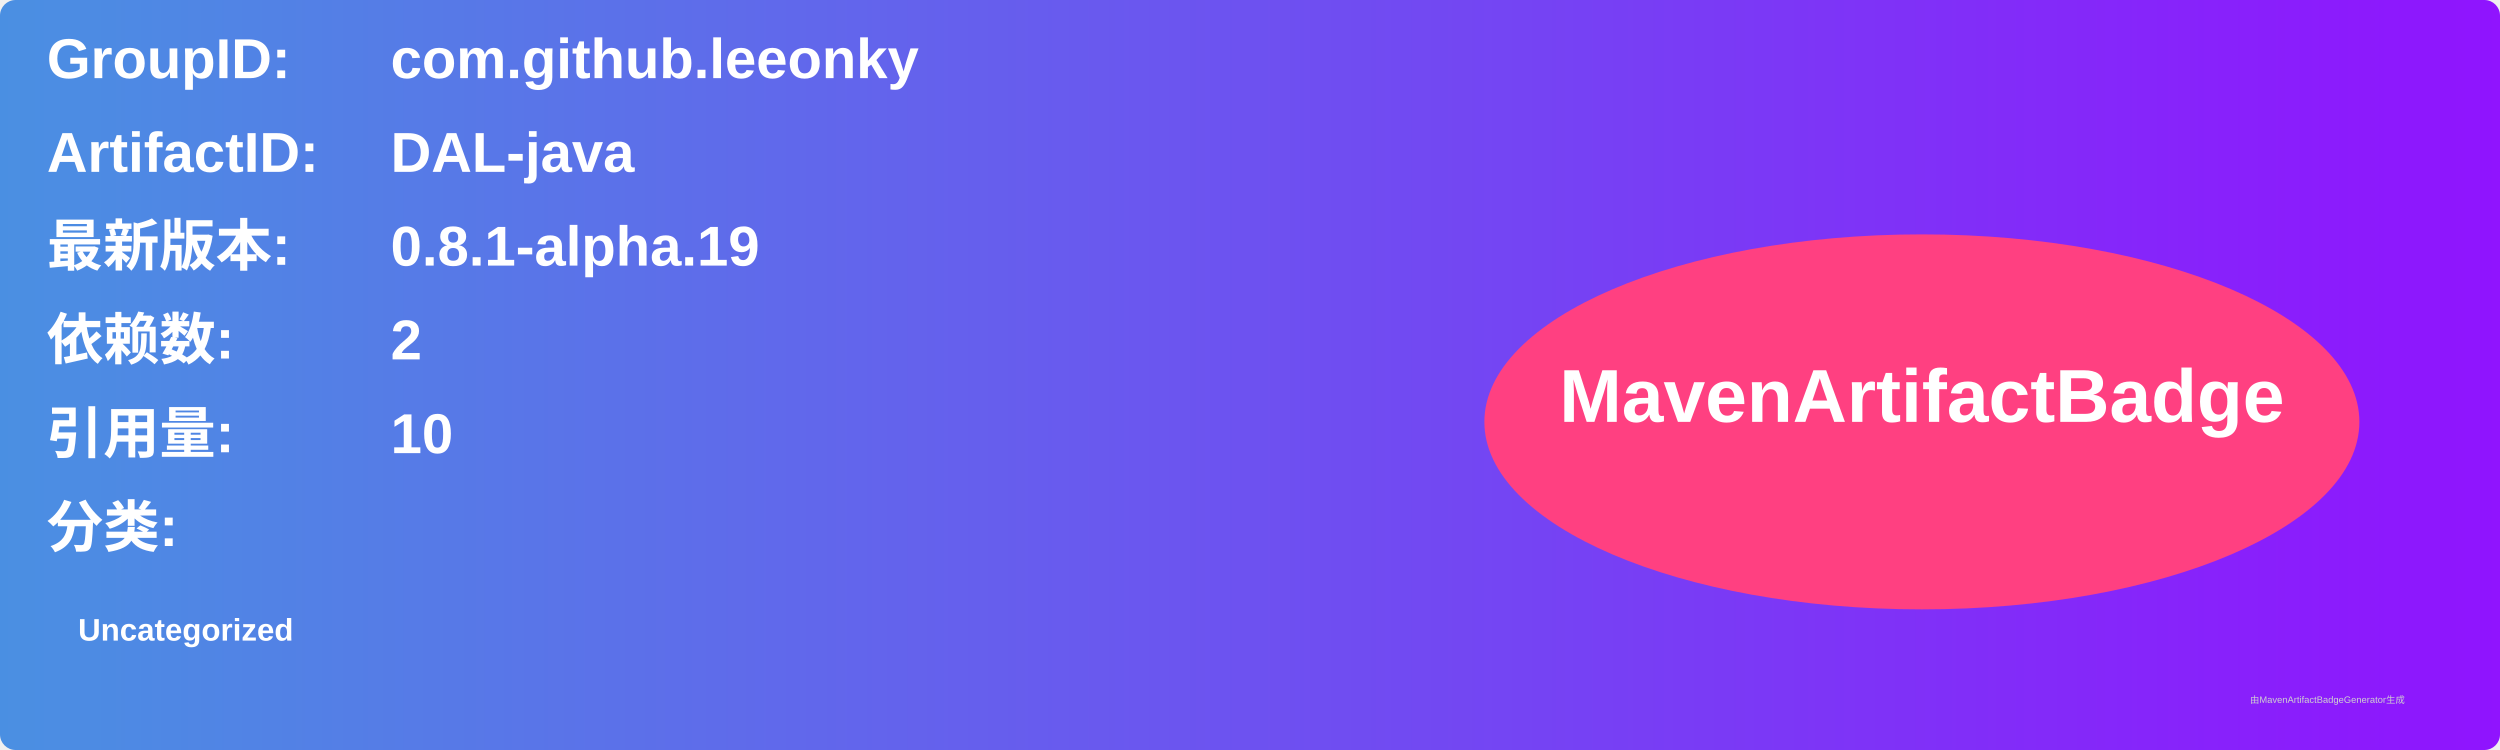
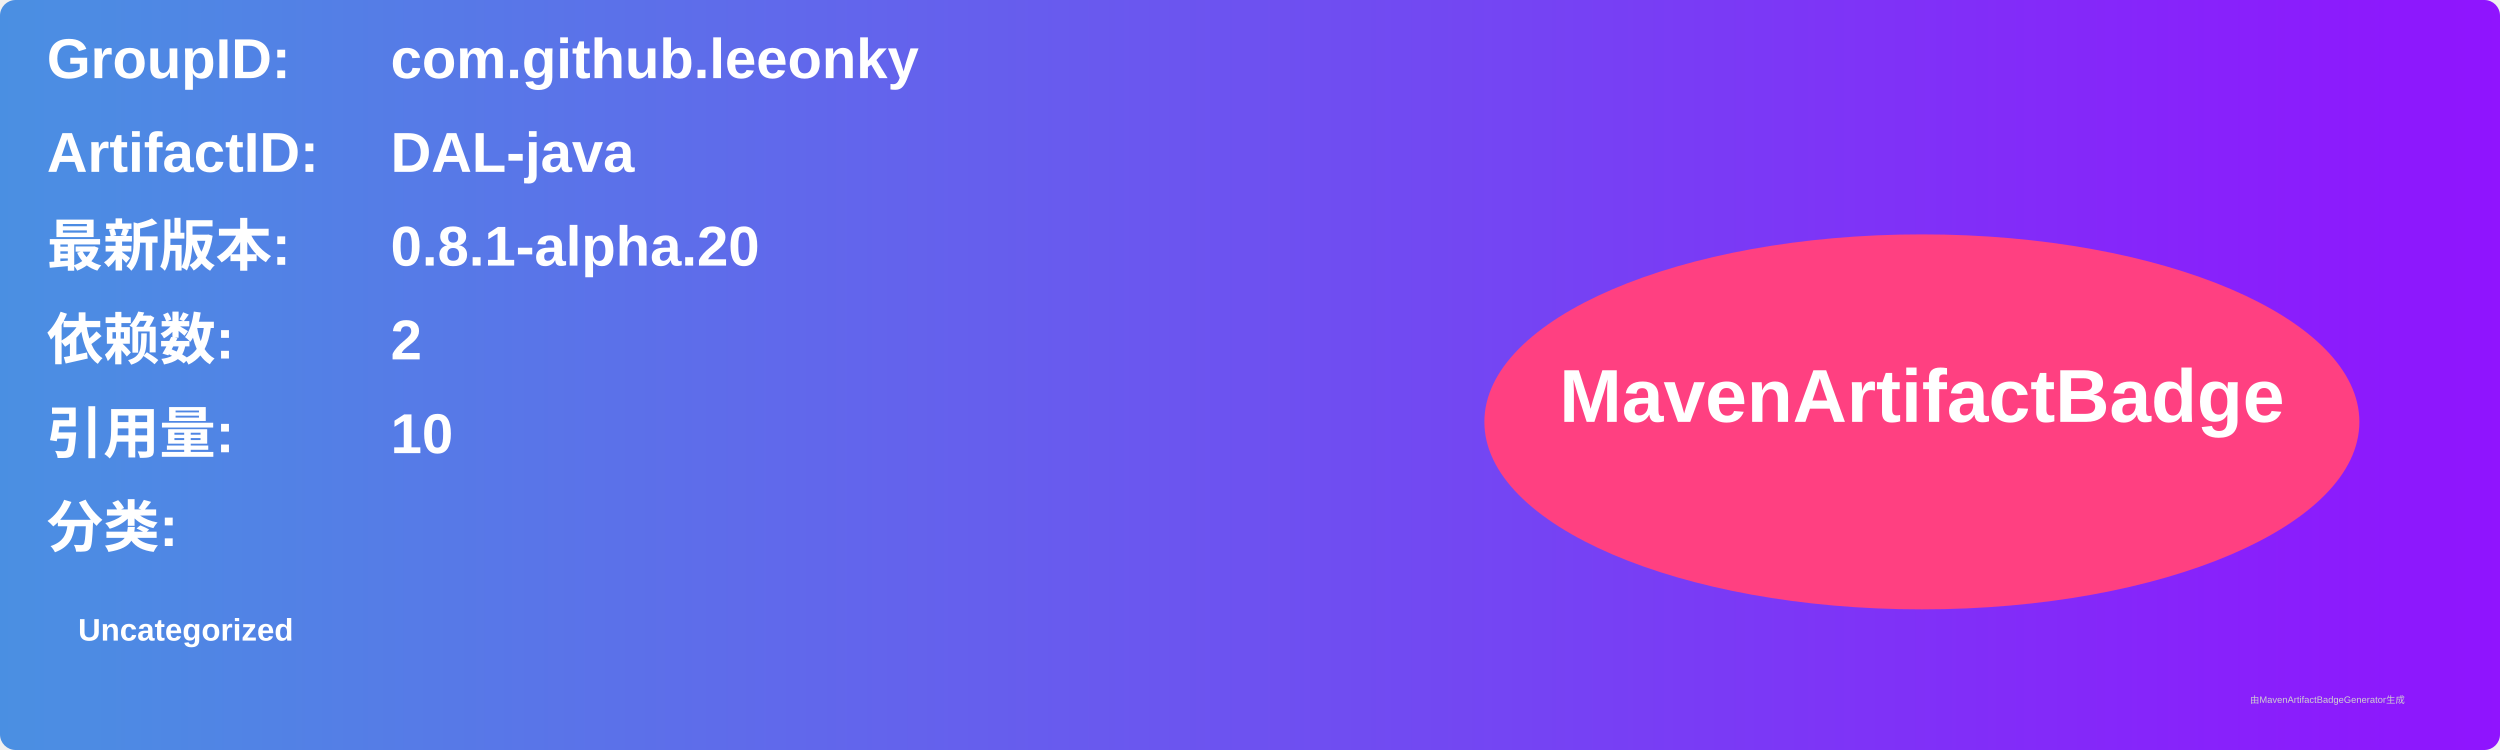
<svg xmlns="http://www.w3.org/2000/svg" width="800" height="240" viewBox="0 0 800 240">
  <linearGradient id="grad" x1="0%" y1="0%" x2="100%" y2="0%">
    <stop offset="0%" stop-color="#4a90e2" />
    <stop offset="100%" stop-color="#9013fe" />
  </linearGradient>
  <rect width="100%" height="100%" rx="5" ry="5" fill="url(#grad)" />
  <g transform="translate(15, 15)">
    <text x="0" y="10" font-family="Arial" font-size="18" fill="white" font-weight="bold" width="260">GroupID:</text>
    <text x="110" y="10" font-family="Arial" font-size="18" fill="white" font-weight="bold" width="460">com.github.leeonky</text>
    <text x="0" y="40" font-family="Arial" font-size="18" fill="white" font-weight="bold" width="260">ArtifactID:</text>
    <text x="110" y="40" font-family="Arial" font-size="18" fill="white" font-weight="bold" width="460">DAL-java</text>
    <text x="0" y="70" font-family="Arial" font-size="18" fill="white" font-weight="bold">最新版本:</text>
    <text x="110" y="70" font-family="Arial" font-size="18" fill="white" font-weight="bold">
-       <tspan font-weight="bold">0.8.1-alpha.19</tspan>
+       <tspan font-weight="bold">0.8.1-alpha.20</tspan>
    </text>
    <text x="0" y="100" font-family="Arial" font-size="18" fill="white" font-weight="bold">依赖数: </text>
    <text x="110" y="100" font-family="Arial" font-size="18" fill="white">
      <tspan font-weight="bold">2</tspan>
    </text>
    <text x="0" y="130" font-family="Arial" font-size="18" fill="white" font-weight="bold">引用量: </text>
    <text x="110" y="130" font-family="Arial" font-size="18" fill="white">
      <tspan font-weight="bold">10</tspan>
    </text>
    <text x="0" y="160" font-family="Arial" font-size="18" fill="white" font-weight="bold">分类:</text>
    <text x="10" y="190" font-family="Arial" font-size="10" fill="white">
      <tspan font-weight="bold">Uncategorized</tspan>
    </text>
    <ellipse cx="600" cy="120" rx="140" ry="60" fill="#ff4081" />
    <text x="600" y="120" text-anchor="middle" font-family="Arial" font-size="24" fill="white" font-weight="bold">MavenArtifactBadge</text>
  </g>
  <text x="720" y="225" font-family="Arial" font-size="3" fill="#d0d0d0">由MavenArtifactBadgeGenerator生成</text>
</svg>
